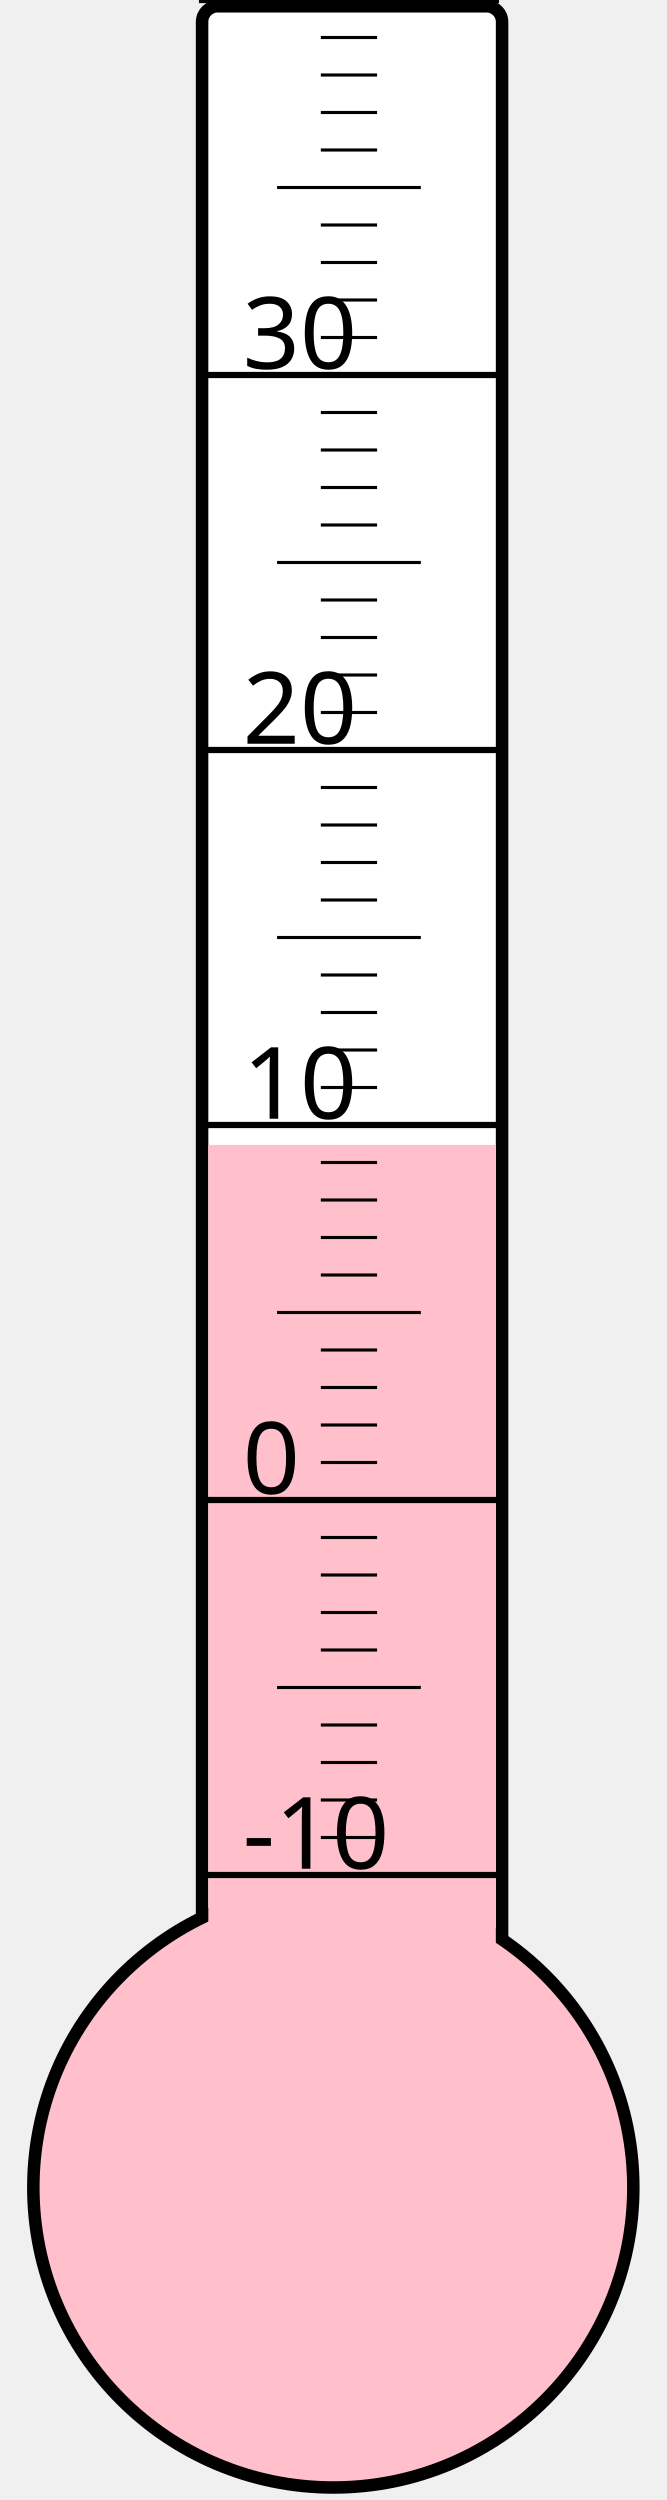
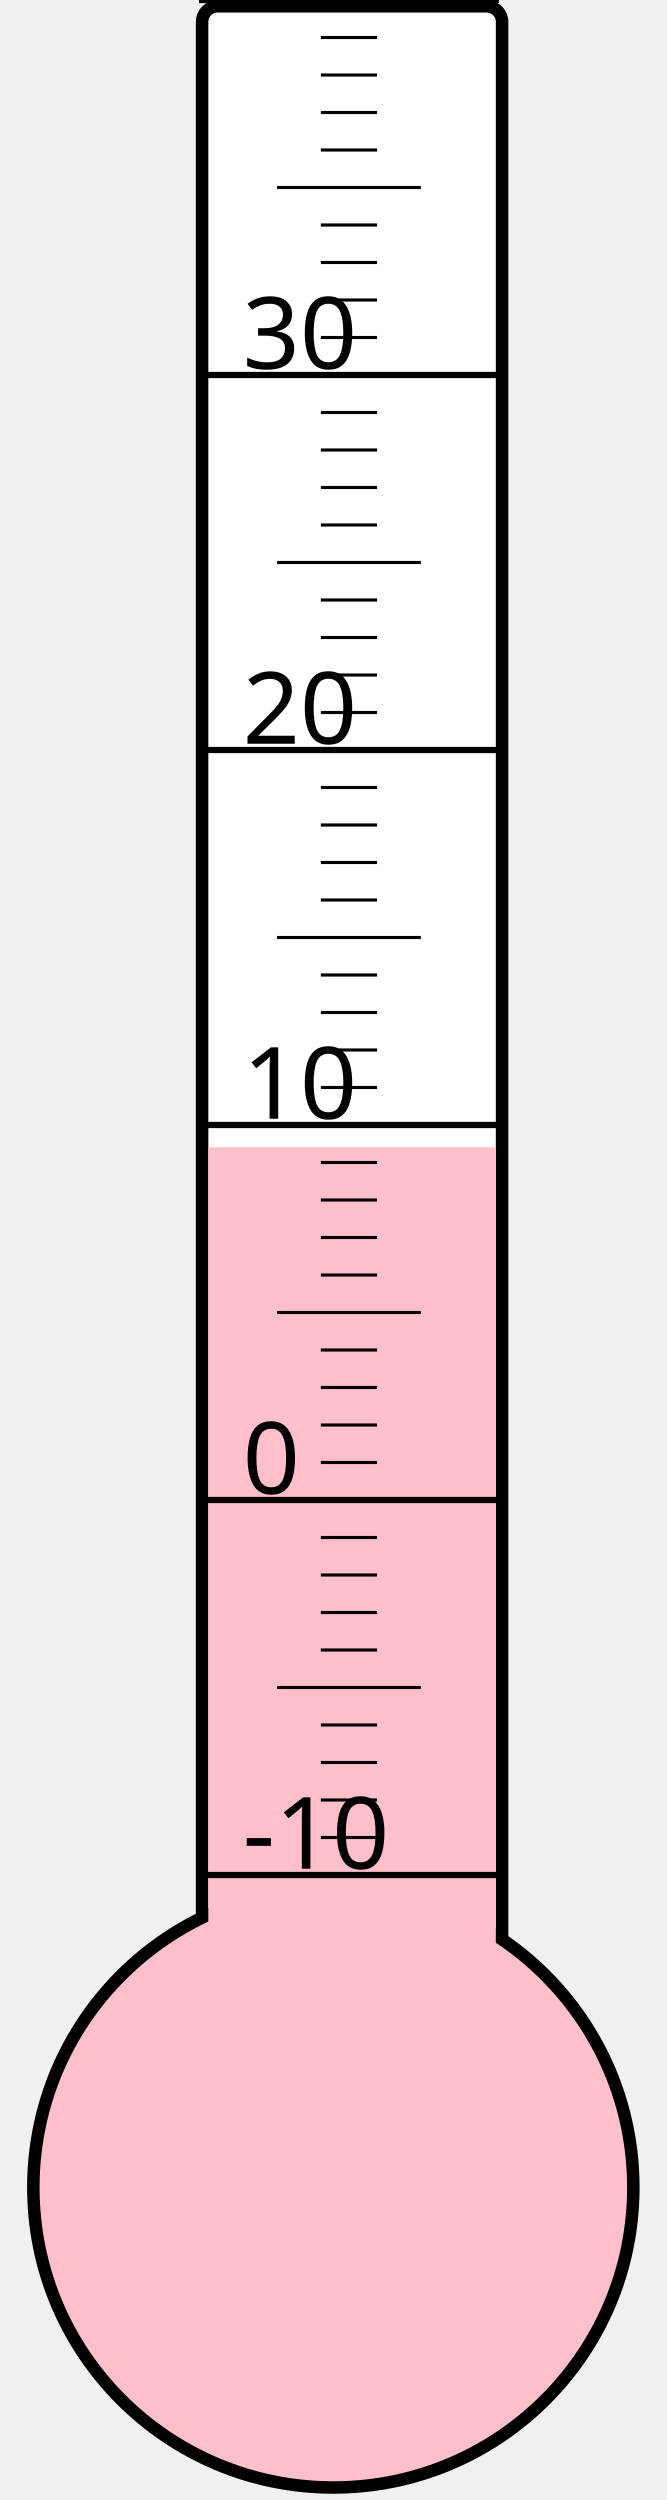
<svg xmlns="http://www.w3.org/2000/svg" width="40px" height="150px" viewBox="0 0 200 800">
  <rect width="200" height="800" x="0" y="0" style="fill: #ffffeb; fill-opacity: 0;" />
  <rect width="96" height="680" x="58" y="2" rx="5" ry="5" style="fill: white; fill-opacity: 1; stroke: black; stroke-width: 4;" />
  <circle cx="100" cy="700" r="96" style="fill: pink; stroke: black; stroke-width: 4;" />
-   <rect width="92" height="333.625" x="60" y="366.375" style="fill: pink; fill-opacity: 1; stroke-width: 0;" />
+   <rect width="92" height="332.875" x="60" y="367.125" style="fill: pink; fill-opacity: 1; stroke-width: 0;" />
  <text x="71" y="598" style="font-family: sans-serif; font-size: 24pt;">-10</text>
  <text x="71" y="478" style="font-family: sans-serif; font-size: 24pt;">0</text>
  <text x="71" y="358" style="font-family: sans-serif; font-size: 24pt;">10</text>
  <text x="71" y="238" style="font-family: sans-serif; font-size: 24pt;">20</text>
  <text x="71" y="118" style="font-family: sans-serif; font-size: 24pt;">30</text>
  <g style="stroke: black;">
    <line x1="57" y1="600" x2="153" y2="600" style="stroke-width: 2;" />
    <line x1="96" y1="588" x2="114" y2="588" style="stroke-width: 1;" />
    <line x1="96" y1="576" x2="114" y2="576" style="stroke-width: 1;" />
    <line x1="96" y1="564" x2="114" y2="564" style="stroke-width: 1;" />
    <line x1="96" y1="552" x2="114" y2="552" style="stroke-width: 1;" />
    <line x1="82" y1="540" x2="128" y2="540" style="stroke-width: 1;" />
    <line x1="96" y1="528" x2="114" y2="528" style="stroke-width: 1;" />
    <line x1="96" y1="516" x2="114" y2="516" style="stroke-width: 1;" />
    <line x1="96" y1="504" x2="114" y2="504" style="stroke-width: 1;" />
    <line x1="96" y1="492" x2="114" y2="492" style="stroke-width: 1;" />
    <line x1="57" y1="480" x2="153" y2="480" style="stroke-width: 2;" />
    <line x1="96" y1="468" x2="114" y2="468" style="stroke-width: 1;" />
    <line x1="96" y1="456" x2="114" y2="456" style="stroke-width: 1;" />
    <line x1="96" y1="444" x2="114" y2="444" style="stroke-width: 1;" />
    <line x1="96" y1="432" x2="114" y2="432" style="stroke-width: 1;" />
    <line x1="82" y1="420" x2="128" y2="420" style="stroke-width: 1;" />
    <line x1="96" y1="408" x2="114" y2="408" style="stroke-width: 1;" />
    <line x1="96" y1="396" x2="114" y2="396" style="stroke-width: 1;" />
    <line x1="96" y1="384" x2="114" y2="384" style="stroke-width: 1;" />
    <line x1="96" y1="372" x2="114" y2="372" style="stroke-width: 1;" />
    <line x1="57" y1="360" x2="153" y2="360" style="stroke-width: 2;" />
    <line x1="96" y1="348" x2="114" y2="348" style="stroke-width: 1;" />
    <line x1="96" y1="336" x2="114" y2="336" style="stroke-width: 1;" />
    <line x1="96" y1="324" x2="114" y2="324" style="stroke-width: 1;" />
    <line x1="96" y1="312" x2="114" y2="312" style="stroke-width: 1;" />
    <line x1="82" y1="300" x2="128" y2="300" style="stroke-width: 1;" />
    <line x1="96" y1="288" x2="114" y2="288" style="stroke-width: 1;" />
    <line x1="96" y1="276" x2="114" y2="276" style="stroke-width: 1;" />
    <line x1="96" y1="264" x2="114" y2="264" style="stroke-width: 1;" />
    <line x1="96" y1="252" x2="114" y2="252" style="stroke-width: 1;" />
    <line x1="57" y1="240" x2="153" y2="240" style="stroke-width: 2;" />
    <line x1="96" y1="228" x2="114" y2="228" style="stroke-width: 1;" />
    <line x1="96" y1="216" x2="114" y2="216" style="stroke-width: 1;" />
    <line x1="96" y1="204" x2="114" y2="204" style="stroke-width: 1;" />
    <line x1="96" y1="192" x2="114" y2="192" style="stroke-width: 1;" />
    <line x1="82" y1="180" x2="128" y2="180" style="stroke-width: 1;" />
    <line x1="96" y1="168" x2="114" y2="168" style="stroke-width: 1;" />
    <line x1="96" y1="156" x2="114" y2="156" style="stroke-width: 1;" />
    <line x1="96" y1="144" x2="114" y2="144" style="stroke-width: 1;" />
    <line x1="96" y1="132" x2="114" y2="132" style="stroke-width: 1;" />
    <line x1="57" y1="120" x2="153" y2="120" style="stroke-width: 2;" />
    <line x1="96" y1="108" x2="114" y2="108" style="stroke-width: 1;" />
    <line x1="96" y1="96" x2="114" y2="96" style="stroke-width: 1;" />
    <line x1="96" y1="84" x2="114" y2="84" style="stroke-width: 1;" />
    <line x1="96" y1="72" x2="114" y2="72" style="stroke-width: 1;" />
    <line x1="82" y1="60" x2="128" y2="60" style="stroke-width: 1;" />
    <line x1="96" y1="48" x2="114" y2="48" style="stroke-width: 1;" />
    <line x1="96" y1="36" x2="114" y2="36" style="stroke-width: 1;" />
    <line x1="96" y1="24" x2="114" y2="24" style="stroke-width: 1;" />
    <line x1="96" y1="12" x2="114" y2="12" style="stroke-width: 1;" />
    <line x1="57" y1="0" x2="153" y2="0" style="stroke-width: 2;" />
  </g>
</svg>
